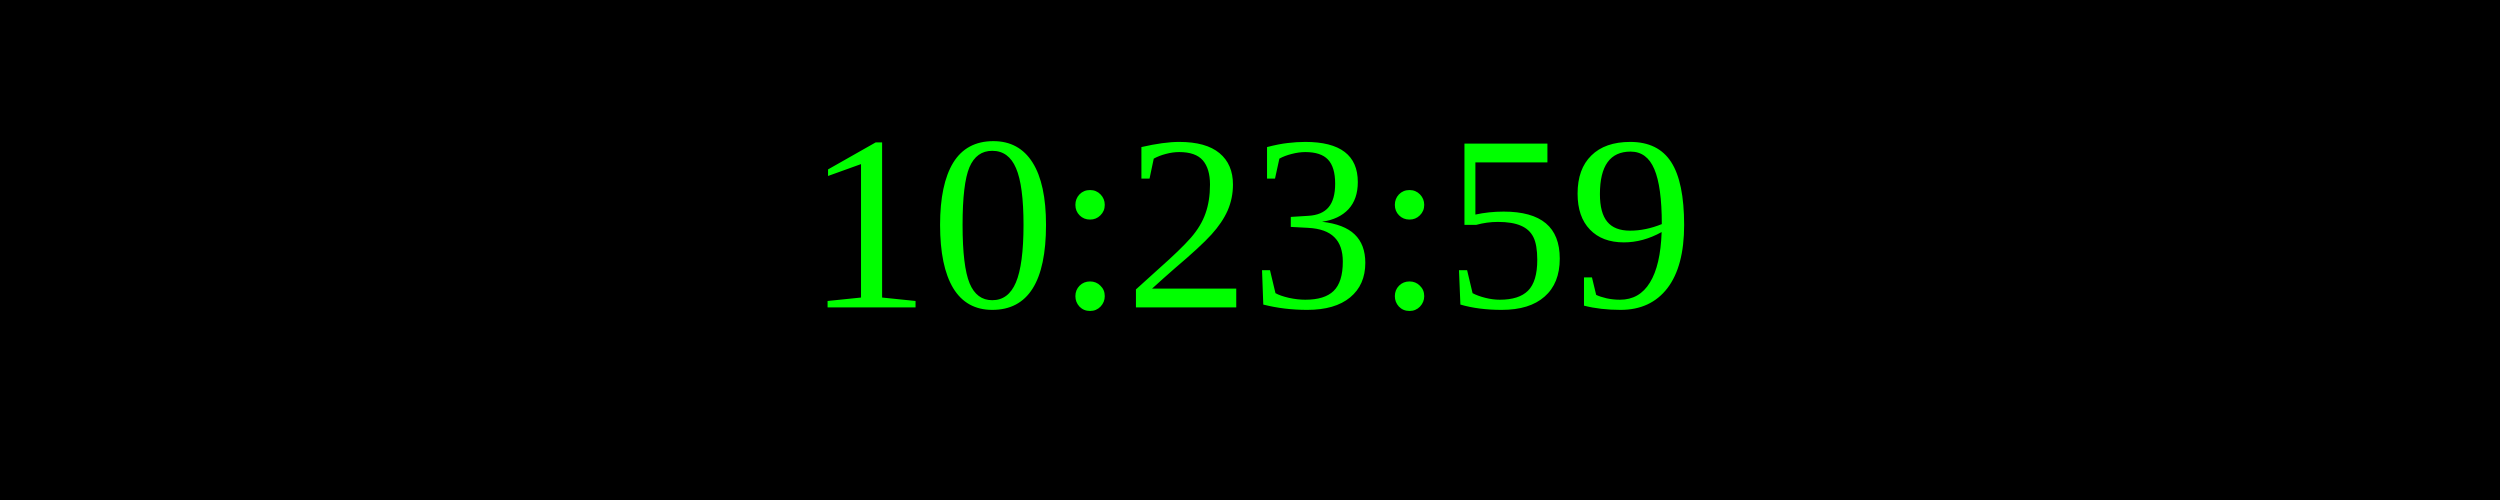
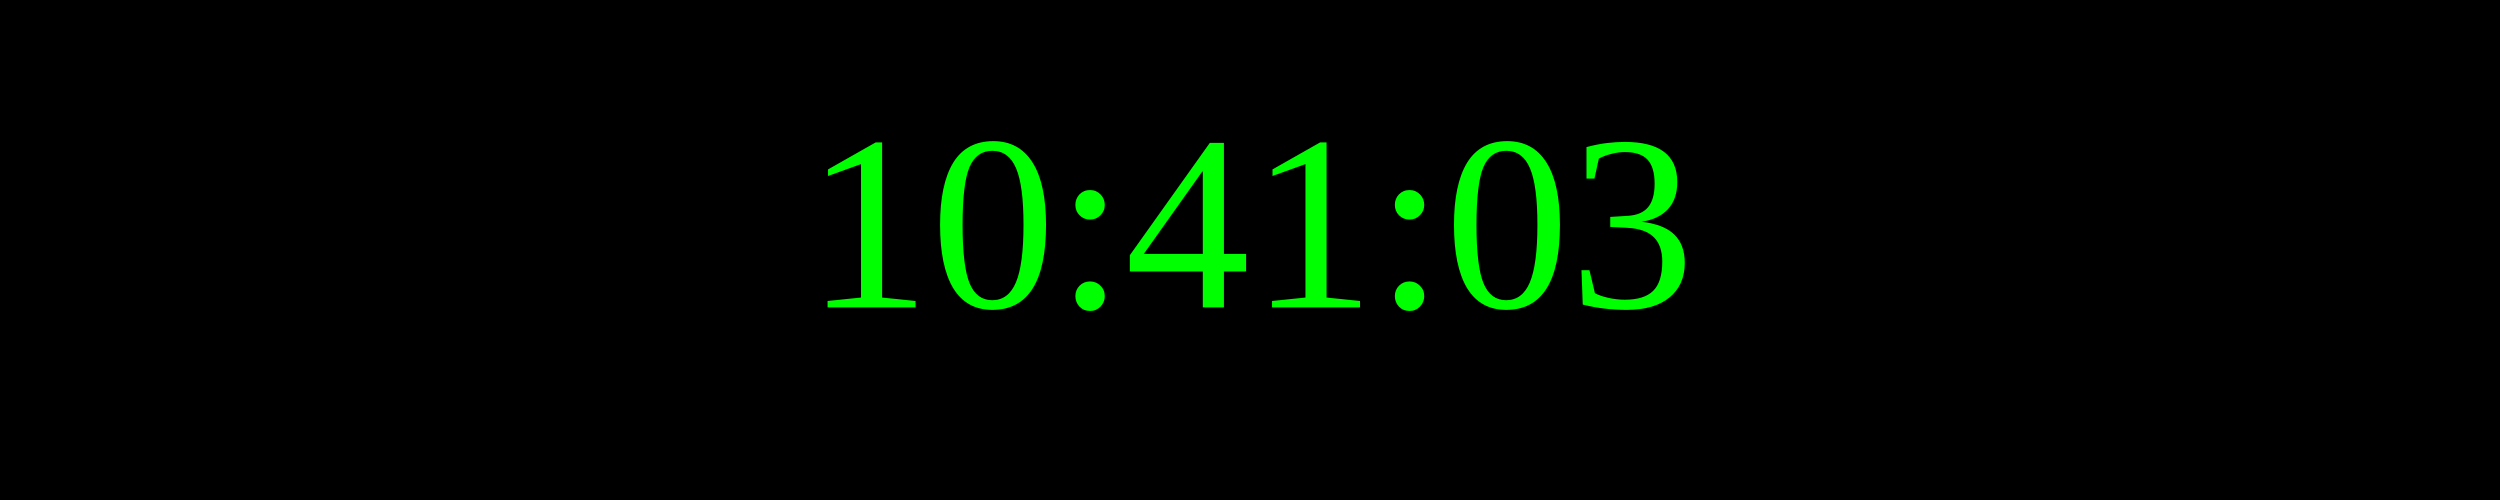
<svg xmlns="http://www.w3.org/2000/svg" width="250" height="50">
  <rect width="100%" height="100%" fill="black" />
  <text x="50%" y="50%" font-size="25" fill="lime" text-anchor="middle" dominant-baseline="middle">
- 10:23:59
+ 10:41:03
</text>
</svg>
